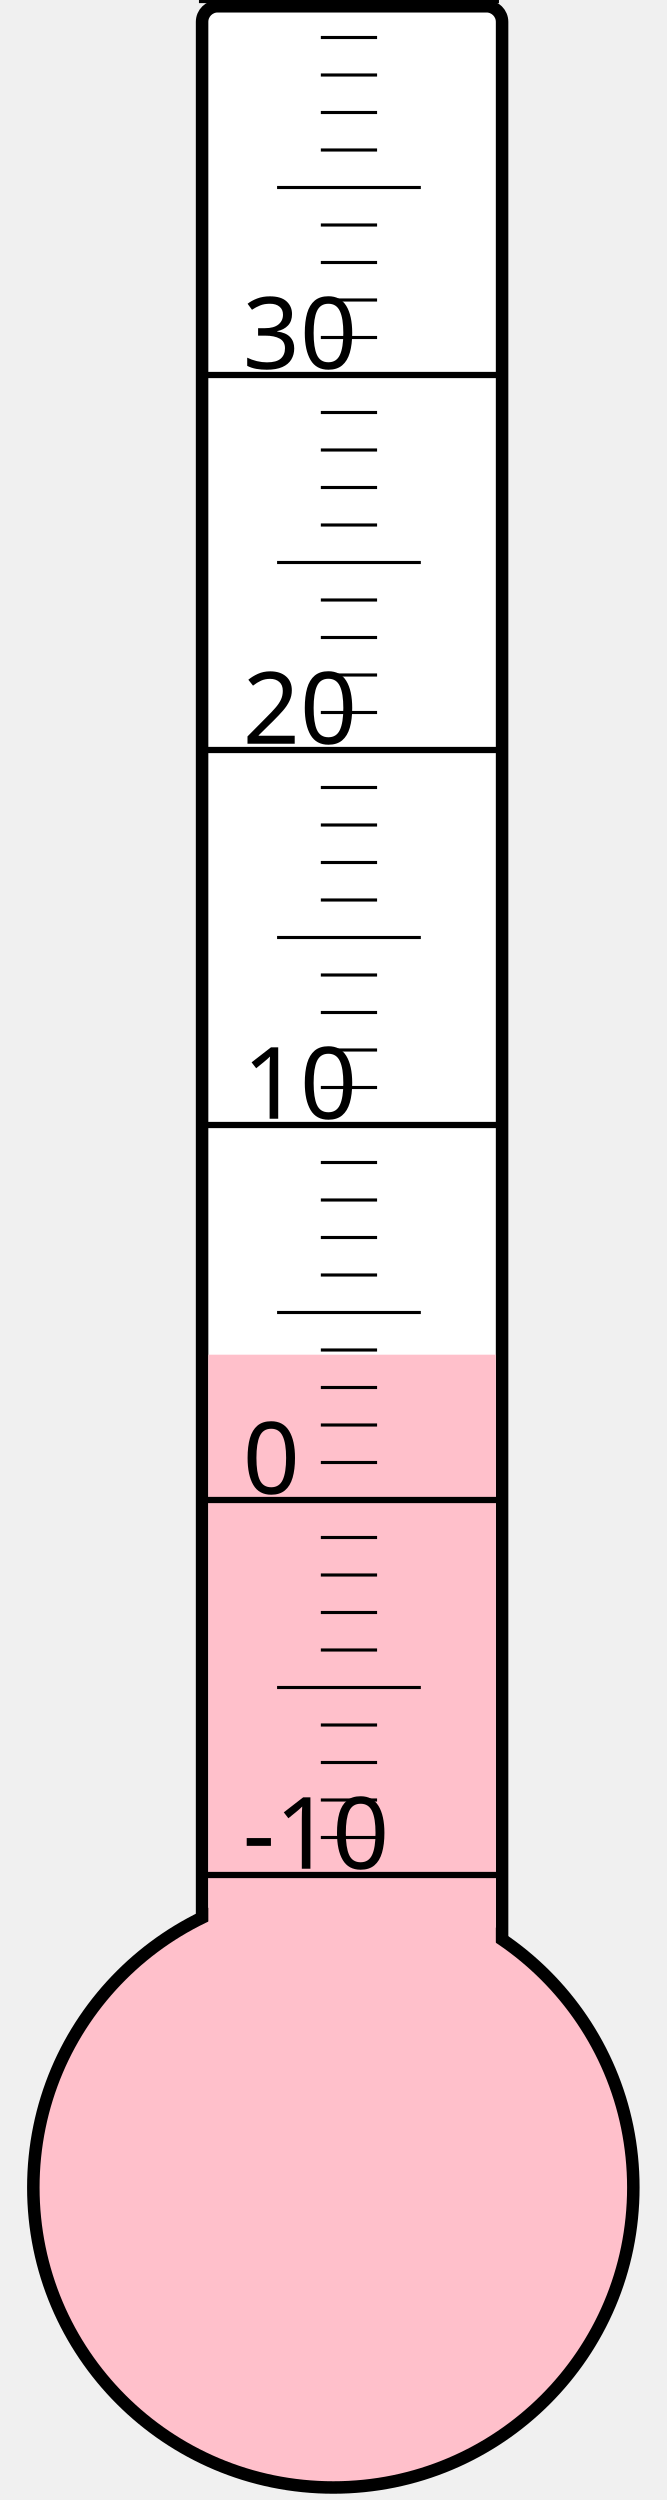
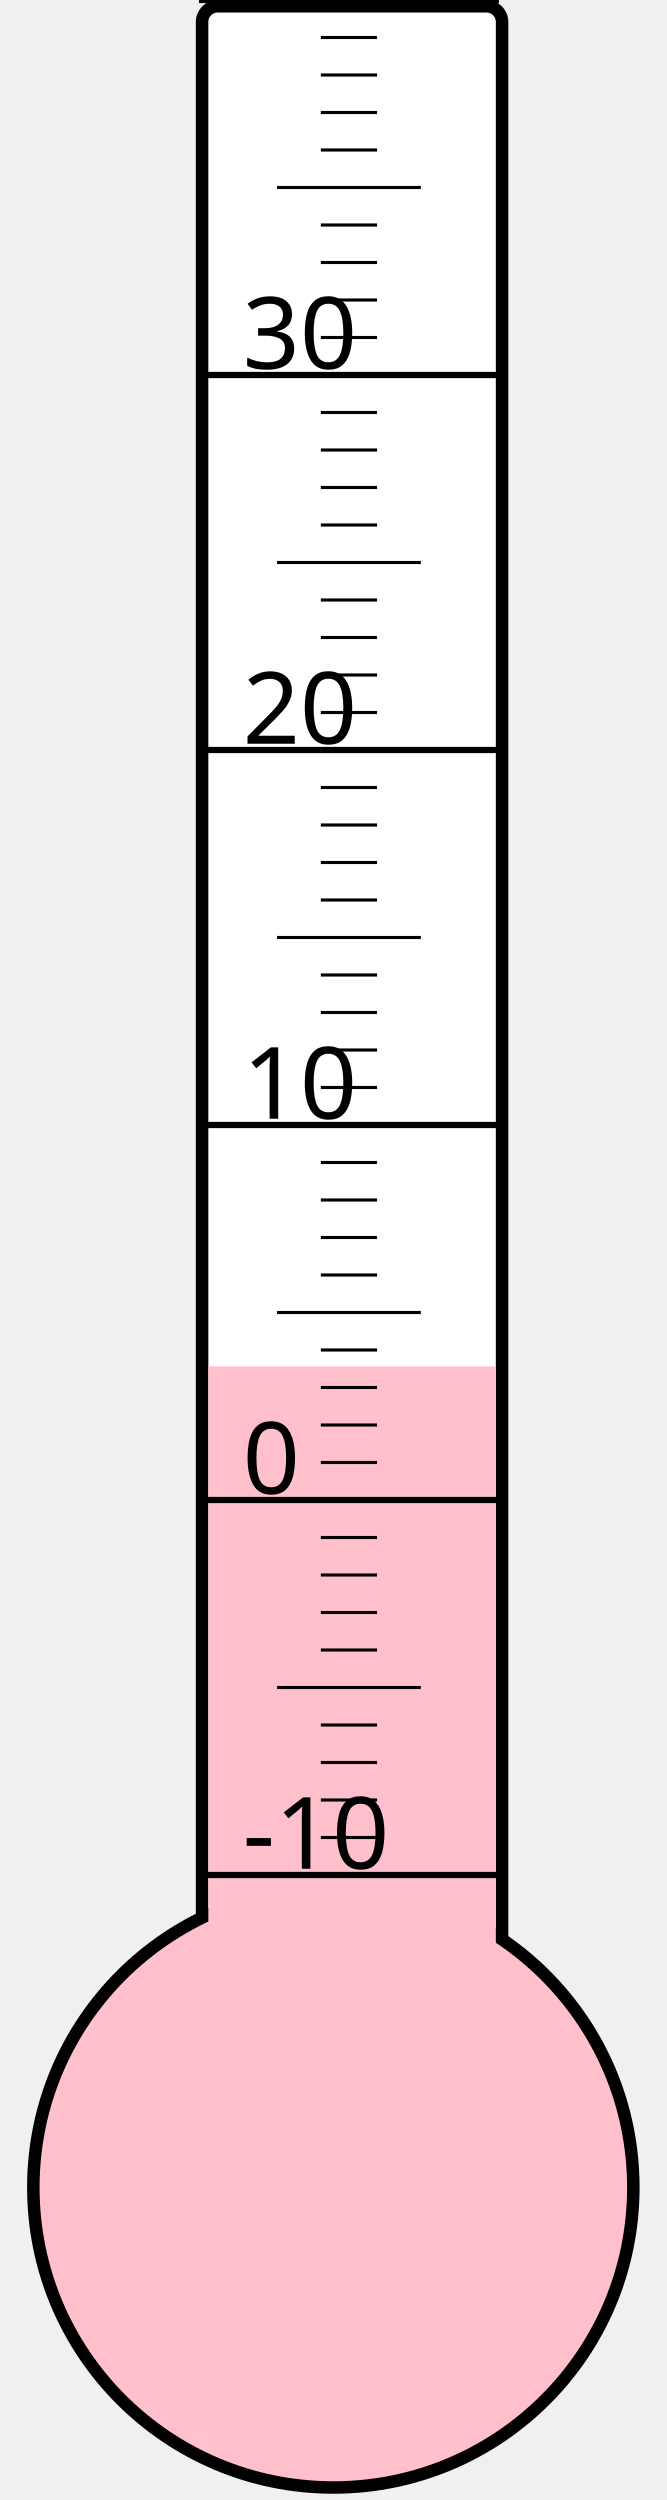
<svg xmlns="http://www.w3.org/2000/svg" width="40px" height="150px" viewBox="0 0 200 800">
  <rect width="200" height="800" x="0" y="0" style="fill: #ffffeb; fill-opacity: 0;" />
  <rect width="96" height="680" x="58" y="2" rx="5" ry="5" style="fill: white; fill-opacity: 1; stroke: black; stroke-width: 4;" />
  <circle cx="100" cy="700" r="96" style="fill: pink; stroke: black; stroke-width: 4;" />
-   <rect width="92" height="266.5" x="60" y="433.5" style="fill: pink; fill-opacity: 1; stroke-width: 0;" />
+   <rect width="92" height="262.75" x="60" y="437.25" style="fill: pink; fill-opacity: 1; stroke-width: 0;" />
  <text x="71" y="598" style="font-family: sans-serif; font-size: 24pt;">-10</text>
  <text x="71" y="478" style="font-family: sans-serif; font-size: 24pt;">0</text>
  <text x="71" y="358" style="font-family: sans-serif; font-size: 24pt;">10</text>
  <text x="71" y="238" style="font-family: sans-serif; font-size: 24pt;">20</text>
  <text x="71" y="118" style="font-family: sans-serif; font-size: 24pt;">30</text>
  <g style="stroke: black;">
    <line x1="57" y1="600" x2="153" y2="600" style="stroke-width: 2;" />
    <line x1="96" y1="588" x2="114" y2="588" style="stroke-width: 1;" />
    <line x1="96" y1="576" x2="114" y2="576" style="stroke-width: 1;" />
    <line x1="96" y1="564" x2="114" y2="564" style="stroke-width: 1;" />
    <line x1="96" y1="552" x2="114" y2="552" style="stroke-width: 1;" />
    <line x1="82" y1="540" x2="128" y2="540" style="stroke-width: 1;" />
    <line x1="96" y1="528" x2="114" y2="528" style="stroke-width: 1;" />
    <line x1="96" y1="516" x2="114" y2="516" style="stroke-width: 1;" />
    <line x1="96" y1="504" x2="114" y2="504" style="stroke-width: 1;" />
    <line x1="96" y1="492" x2="114" y2="492" style="stroke-width: 1;" />
    <line x1="57" y1="480" x2="153" y2="480" style="stroke-width: 2;" />
    <line x1="96" y1="468" x2="114" y2="468" style="stroke-width: 1;" />
    <line x1="96" y1="456" x2="114" y2="456" style="stroke-width: 1;" />
    <line x1="96" y1="444" x2="114" y2="444" style="stroke-width: 1;" />
    <line x1="96" y1="432" x2="114" y2="432" style="stroke-width: 1;" />
    <line x1="82" y1="420" x2="128" y2="420" style="stroke-width: 1;" />
    <line x1="96" y1="408" x2="114" y2="408" style="stroke-width: 1;" />
    <line x1="96" y1="396" x2="114" y2="396" style="stroke-width: 1;" />
    <line x1="96" y1="384" x2="114" y2="384" style="stroke-width: 1;" />
    <line x1="96" y1="372" x2="114" y2="372" style="stroke-width: 1;" />
    <line x1="57" y1="360" x2="153" y2="360" style="stroke-width: 2;" />
    <line x1="96" y1="348" x2="114" y2="348" style="stroke-width: 1;" />
    <line x1="96" y1="336" x2="114" y2="336" style="stroke-width: 1;" />
    <line x1="96" y1="324" x2="114" y2="324" style="stroke-width: 1;" />
    <line x1="96" y1="312" x2="114" y2="312" style="stroke-width: 1;" />
    <line x1="82" y1="300" x2="128" y2="300" style="stroke-width: 1;" />
    <line x1="96" y1="288" x2="114" y2="288" style="stroke-width: 1;" />
    <line x1="96" y1="276" x2="114" y2="276" style="stroke-width: 1;" />
    <line x1="96" y1="264" x2="114" y2="264" style="stroke-width: 1;" />
    <line x1="96" y1="252" x2="114" y2="252" style="stroke-width: 1;" />
    <line x1="57" y1="240" x2="153" y2="240" style="stroke-width: 2;" />
    <line x1="96" y1="228" x2="114" y2="228" style="stroke-width: 1;" />
    <line x1="96" y1="216" x2="114" y2="216" style="stroke-width: 1;" />
    <line x1="96" y1="204" x2="114" y2="204" style="stroke-width: 1;" />
    <line x1="96" y1="192" x2="114" y2="192" style="stroke-width: 1;" />
    <line x1="82" y1="180" x2="128" y2="180" style="stroke-width: 1;" />
    <line x1="96" y1="168" x2="114" y2="168" style="stroke-width: 1;" />
    <line x1="96" y1="156" x2="114" y2="156" style="stroke-width: 1;" />
    <line x1="96" y1="144" x2="114" y2="144" style="stroke-width: 1;" />
    <line x1="96" y1="132" x2="114" y2="132" style="stroke-width: 1;" />
    <line x1="57" y1="120" x2="153" y2="120" style="stroke-width: 2;" />
    <line x1="96" y1="108" x2="114" y2="108" style="stroke-width: 1;" />
    <line x1="96" y1="96" x2="114" y2="96" style="stroke-width: 1;" />
    <line x1="96" y1="84" x2="114" y2="84" style="stroke-width: 1;" />
    <line x1="96" y1="72" x2="114" y2="72" style="stroke-width: 1;" />
    <line x1="82" y1="60" x2="128" y2="60" style="stroke-width: 1;" />
    <line x1="96" y1="48" x2="114" y2="48" style="stroke-width: 1;" />
    <line x1="96" y1="36" x2="114" y2="36" style="stroke-width: 1;" />
    <line x1="96" y1="24" x2="114" y2="24" style="stroke-width: 1;" />
    <line x1="96" y1="12" x2="114" y2="12" style="stroke-width: 1;" />
    <line x1="57" y1="0" x2="153" y2="0" style="stroke-width: 2;" />
  </g>
</svg>
